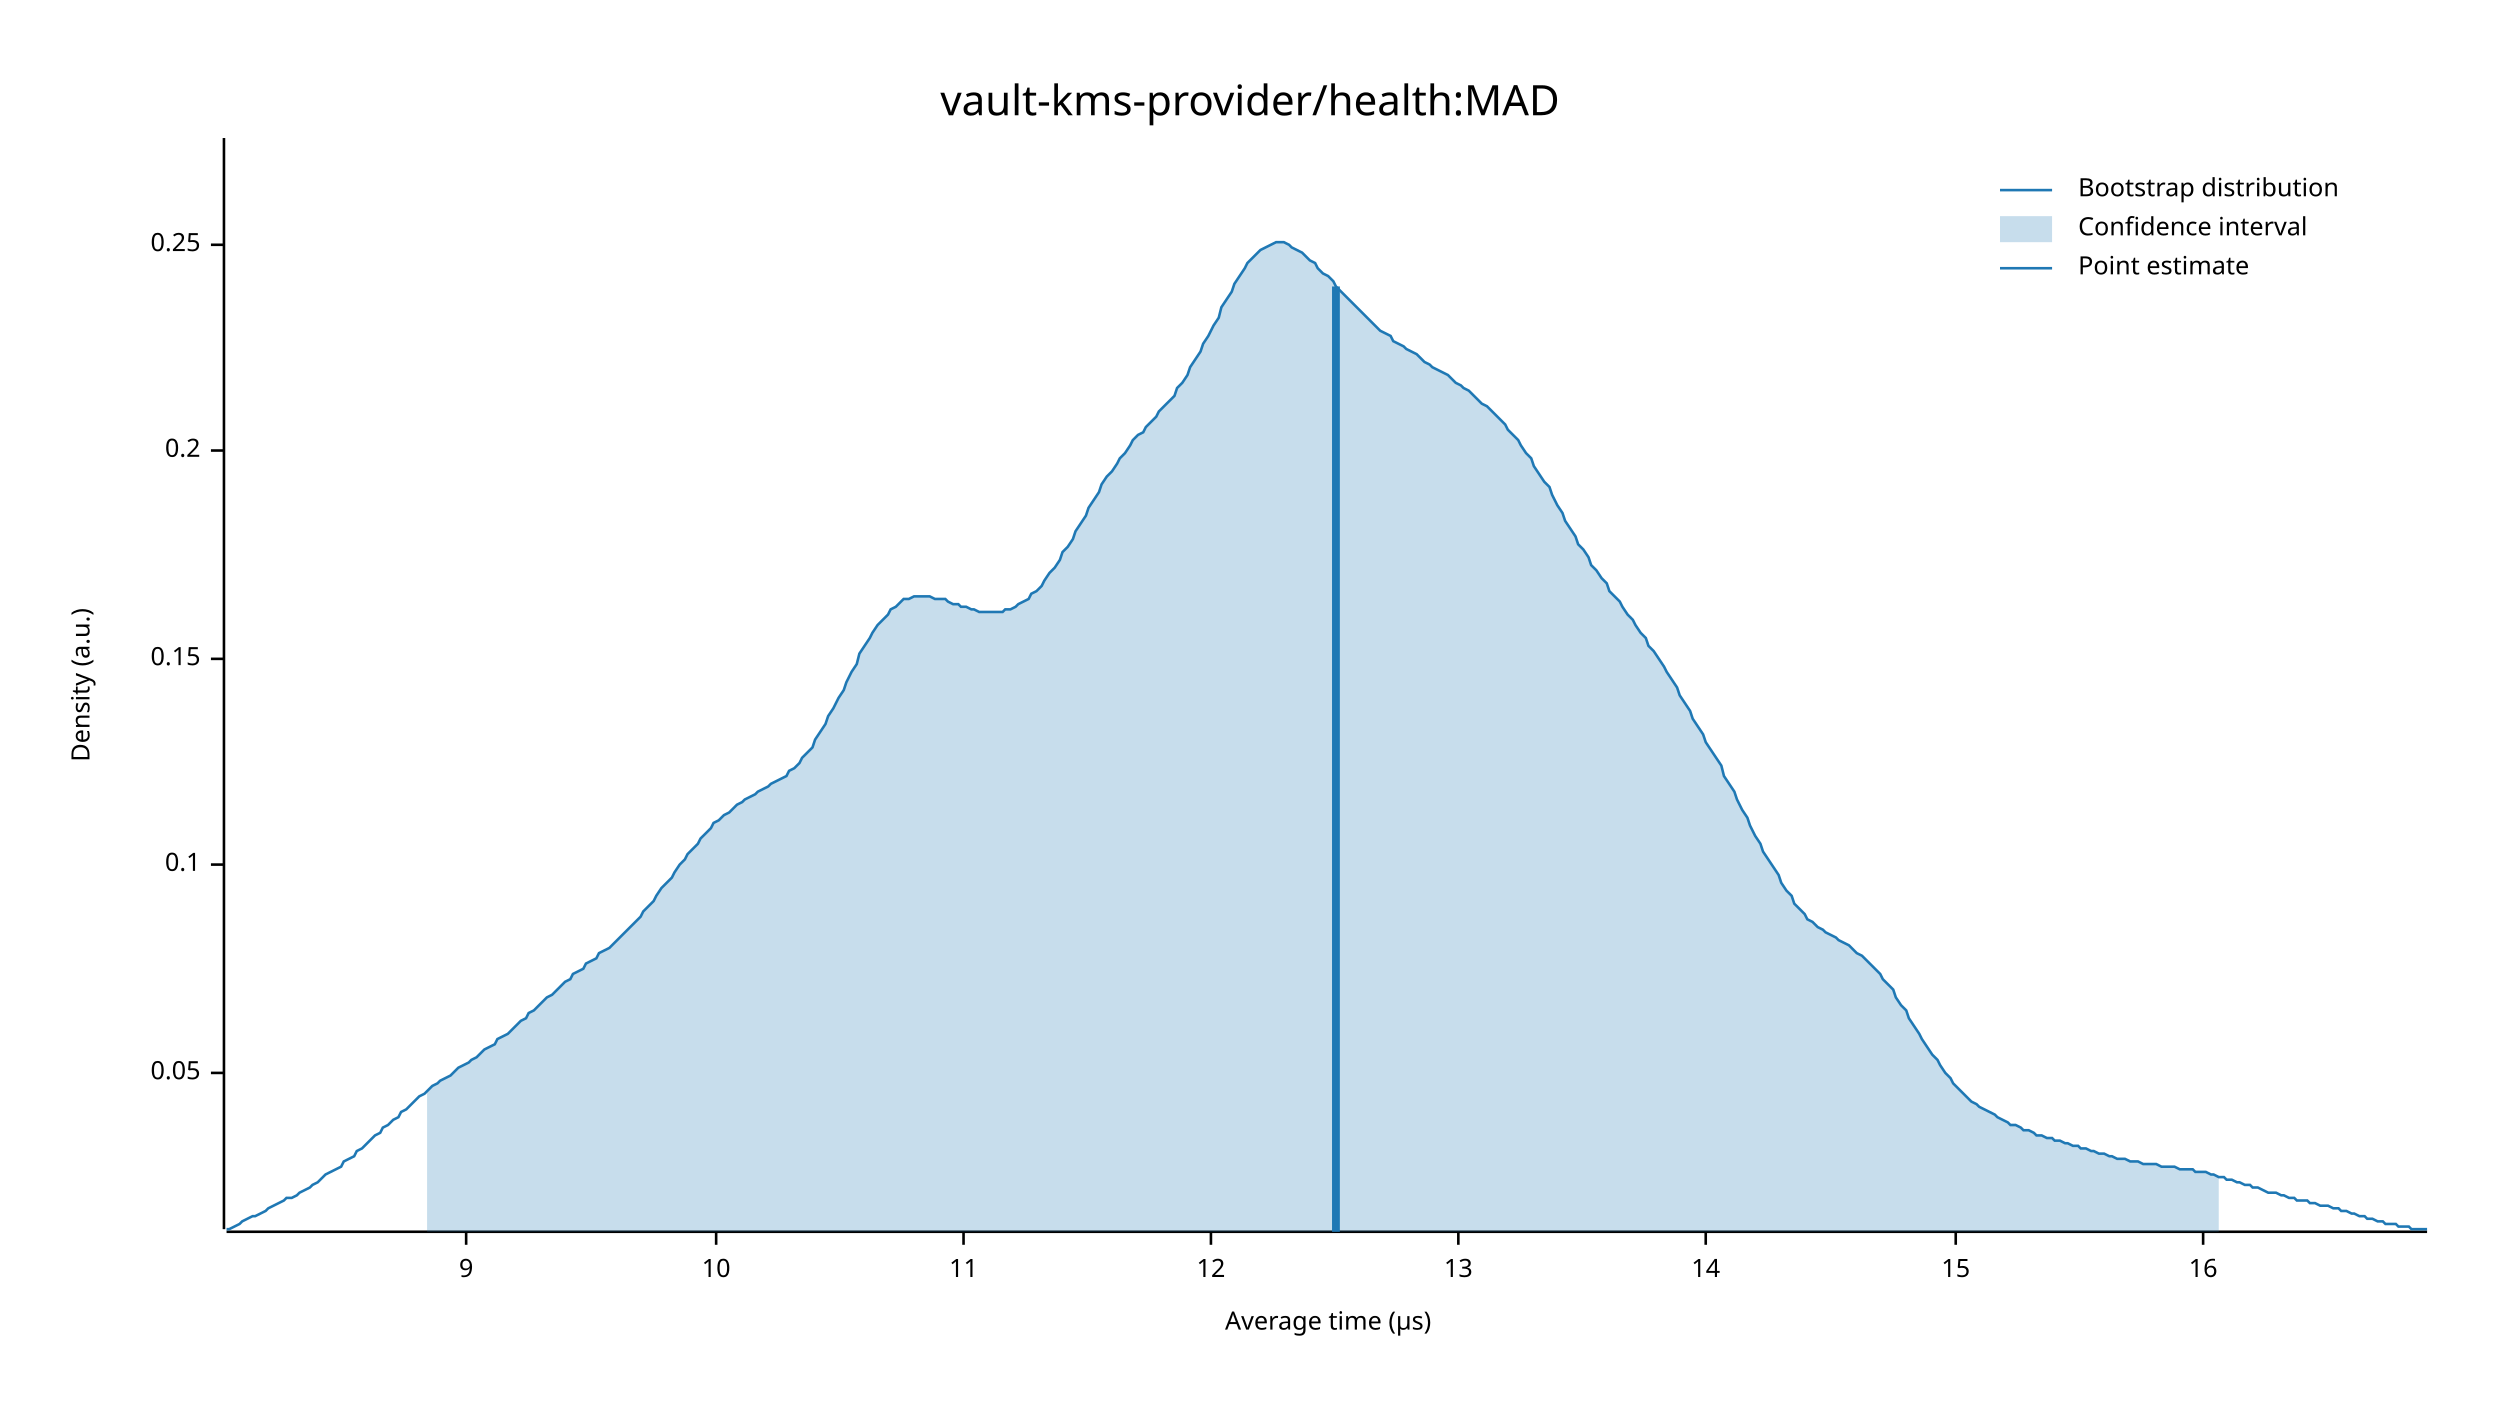
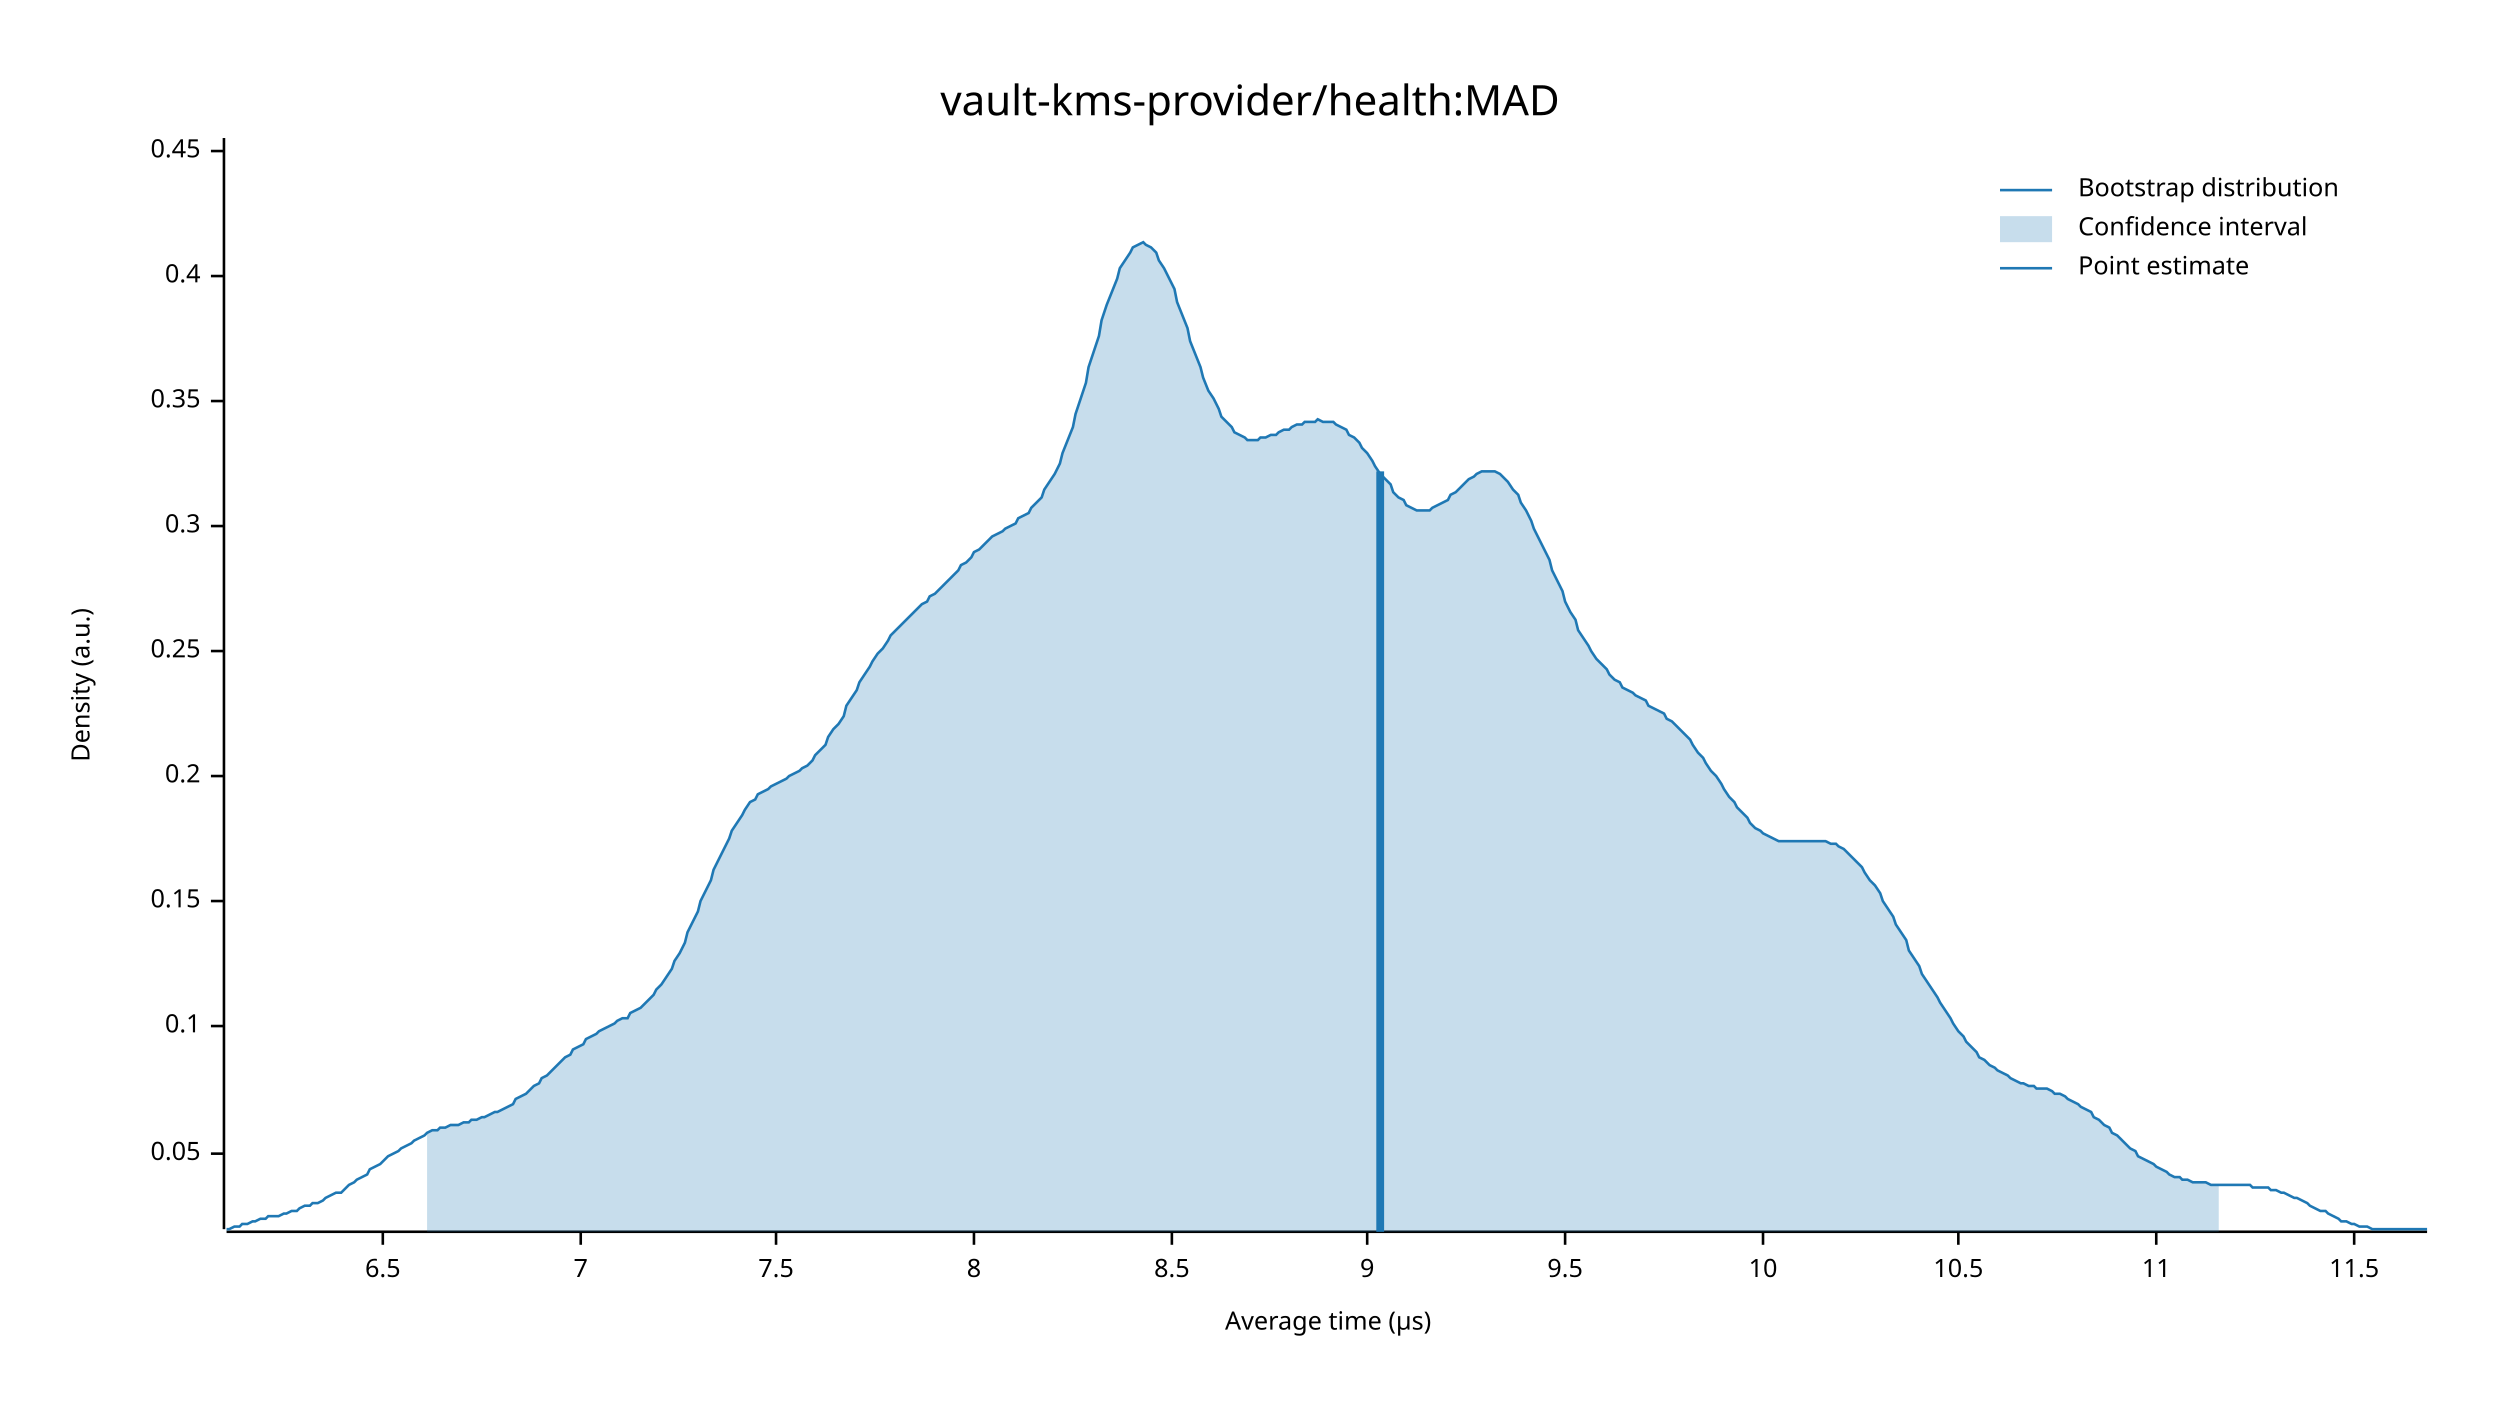
<svg xmlns="http://www.w3.org/2000/svg" width="960" height="540" viewBox="0 0 960 540">
  <text x="480" y="32" dy="0.76em" text-anchor="middle" font-family="sans-serif" font-size="16.129" opacity="1" fill="#000000">
vault-kms-provider/health:MAD
</text>
  <text x="27" y="263" dy="0.76em" text-anchor="middle" font-family="sans-serif" font-size="9.677" opacity="1" fill="#000000" transform="rotate(270, 27, 263)">
Density (a.u.)
</text>
  <text x="510" y="513" dy="-0.5ex" text-anchor="middle" font-family="sans-serif" font-size="9.677" opacity="1" fill="#000000">
Average time (µs)
</text>
  <polyline fill="none" opacity="1" stroke="#000000" stroke-width="1" points="86,53 86,472 " />
-   <text x="77" y="412" dy="0.5ex" text-anchor="end" font-family="sans-serif" font-size="9.677" opacity="1" fill="#000000">
+   <text x="77" y="443" dy="0.5ex" text-anchor="end" font-family="sans-serif" font-size="9.677" opacity="1" fill="#000000">
0.05
</text>
-   <polyline fill="none" opacity="1" stroke="#000000" stroke-width="1" points="81,412 86,412 " />
-   <text x="77" y="332" dy="0.5ex" text-anchor="end" font-family="sans-serif" font-size="9.677" opacity="1" fill="#000000">
+   <polyline fill="none" opacity="1" stroke="#000000" stroke-width="1" points="81,443 86,443 " />
+   <text x="77" y="394" dy="0.5ex" text-anchor="end" font-family="sans-serif" font-size="9.677" opacity="1" fill="#000000">
0.1
</text>
-   <polyline fill="none" opacity="1" stroke="#000000" stroke-width="1" points="81,332 86,332 " />
-   <text x="77" y="253" dy="0.5ex" text-anchor="end" font-family="sans-serif" font-size="9.677" opacity="1" fill="#000000">
+   <polyline fill="none" opacity="1" stroke="#000000" stroke-width="1" points="81,394 86,394 " />
+   <text x="77" y="346" dy="0.5ex" text-anchor="end" font-family="sans-serif" font-size="9.677" opacity="1" fill="#000000">
0.15
</text>
-   <polyline fill="none" opacity="1" stroke="#000000" stroke-width="1" points="81,253 86,253 " />
-   <text x="77" y="173" dy="0.5ex" text-anchor="end" font-family="sans-serif" font-size="9.677" opacity="1" fill="#000000">
+   <polyline fill="none" opacity="1" stroke="#000000" stroke-width="1" points="81,346 86,346 " />
+   <text x="77" y="298" dy="0.5ex" text-anchor="end" font-family="sans-serif" font-size="9.677" opacity="1" fill="#000000">
0.2
</text>
-   <polyline fill="none" opacity="1" stroke="#000000" stroke-width="1" points="81,173 86,173 " />
-   <text x="77" y="94" dy="0.5ex" text-anchor="end" font-family="sans-serif" font-size="9.677" opacity="1" fill="#000000">
+   <polyline fill="none" opacity="1" stroke="#000000" stroke-width="1" points="81,298 86,298 " />
+   <text x="77" y="250" dy="0.5ex" text-anchor="end" font-family="sans-serif" font-size="9.677" opacity="1" fill="#000000">
0.25
</text>
-   <polyline fill="none" opacity="1" stroke="#000000" stroke-width="1" points="81,94 86,94 " />
+   <polyline fill="none" opacity="1" stroke="#000000" stroke-width="1" points="81,250 86,250 " />
+   <text x="77" y="202" dy="0.5ex" text-anchor="end" font-family="sans-serif" font-size="9.677" opacity="1" fill="#000000">
+ 0.3
+ </text>
+   <polyline fill="none" opacity="1" stroke="#000000" stroke-width="1" points="81,202 86,202 " />
+   <text x="77" y="154" dy="0.5ex" text-anchor="end" font-family="sans-serif" font-size="9.677" opacity="1" fill="#000000">
+ 0.35
+ </text>
+   <polyline fill="none" opacity="1" stroke="#000000" stroke-width="1" points="81,154 86,154 " />
+   <text x="77" y="106" dy="0.5ex" text-anchor="end" font-family="sans-serif" font-size="9.677" opacity="1" fill="#000000">
+ 0.4
+ </text>
+   <polyline fill="none" opacity="1" stroke="#000000" stroke-width="1" points="81,106 86,106 " />
+   <text x="77" y="58" dy="0.5ex" text-anchor="end" font-family="sans-serif" font-size="9.677" opacity="1" fill="#000000">
+ 0.45
+ </text>
+   <polyline fill="none" opacity="1" stroke="#000000" stroke-width="1" points="81,58 86,58 " />
  <polyline fill="none" opacity="1" stroke="#000000" stroke-width="1" points="87,473 932,473 " />
-   <text x="179" y="483" dy="0.76em" text-anchor="middle" font-family="sans-serif" font-size="9.677" opacity="1" fill="#000000">
+   <text x="147" y="483" dy="0.76em" text-anchor="middle" font-family="sans-serif" font-size="9.677" opacity="1" fill="#000000">
+ 6.5
+ </text>
+   <polyline fill="none" opacity="1" stroke="#000000" stroke-width="1" points="147,473 147,478 " />
+   <text x="223" y="483" dy="0.76em" text-anchor="middle" font-family="sans-serif" font-size="9.677" opacity="1" fill="#000000">
+ 7
+ </text>
+   <polyline fill="none" opacity="1" stroke="#000000" stroke-width="1" points="223,473 223,478 " />
+   <text x="298" y="483" dy="0.76em" text-anchor="middle" font-family="sans-serif" font-size="9.677" opacity="1" fill="#000000">
+ 7.5
+ </text>
+   <polyline fill="none" opacity="1" stroke="#000000" stroke-width="1" points="298,473 298,478 " />
+   <text x="374" y="483" dy="0.76em" text-anchor="middle" font-family="sans-serif" font-size="9.677" opacity="1" fill="#000000">
+ 8
+ </text>
+   <polyline fill="none" opacity="1" stroke="#000000" stroke-width="1" points="374,473 374,478 " />
+   <text x="450" y="483" dy="0.76em" text-anchor="middle" font-family="sans-serif" font-size="9.677" opacity="1" fill="#000000">
+ 8.5
+ </text>
+   <polyline fill="none" opacity="1" stroke="#000000" stroke-width="1" points="450,473 450,478 " />
+   <text x="525" y="483" dy="0.76em" text-anchor="middle" font-family="sans-serif" font-size="9.677" opacity="1" fill="#000000">
9
</text>
-   <polyline fill="none" opacity="1" stroke="#000000" stroke-width="1" points="179,473 179,478 " />
-   <text x="275" y="483" dy="0.76em" text-anchor="middle" font-family="sans-serif" font-size="9.677" opacity="1" fill="#000000">
+   <polyline fill="none" opacity="1" stroke="#000000" stroke-width="1" points="525,473 525,478 " />
+   <text x="601" y="483" dy="0.76em" text-anchor="middle" font-family="sans-serif" font-size="9.677" opacity="1" fill="#000000">
+ 9.5
+ </text>
+   <polyline fill="none" opacity="1" stroke="#000000" stroke-width="1" points="601,473 601,478 " />
+   <text x="677" y="483" dy="0.76em" text-anchor="middle" font-family="sans-serif" font-size="9.677" opacity="1" fill="#000000">
10
</text>
-   <polyline fill="none" opacity="1" stroke="#000000" stroke-width="1" points="275,473 275,478 " />
-   <text x="370" y="483" dy="0.76em" text-anchor="middle" font-family="sans-serif" font-size="9.677" opacity="1" fill="#000000">
+   <polyline fill="none" opacity="1" stroke="#000000" stroke-width="1" points="677,473 677,478 " />
+   <text x="752" y="483" dy="0.76em" text-anchor="middle" font-family="sans-serif" font-size="9.677" opacity="1" fill="#000000">
+ 10.5
+ </text>
+   <polyline fill="none" opacity="1" stroke="#000000" stroke-width="1" points="752,473 752,478 " />
+   <text x="828" y="483" dy="0.76em" text-anchor="middle" font-family="sans-serif" font-size="9.677" opacity="1" fill="#000000">
11
</text>
-   <polyline fill="none" opacity="1" stroke="#000000" stroke-width="1" points="370,473 370,478 " />
-   <text x="465" y="483" dy="0.76em" text-anchor="middle" font-family="sans-serif" font-size="9.677" opacity="1" fill="#000000">
- 12
+   <polyline fill="none" opacity="1" stroke="#000000" stroke-width="1" points="828,473 828,478 " />
+   <text x="904" y="483" dy="0.76em" text-anchor="middle" font-family="sans-serif" font-size="9.677" opacity="1" fill="#000000">
+ 11.5
</text>
-   <polyline fill="none" opacity="1" stroke="#000000" stroke-width="1" points="465,473 465,478 " />
-   <text x="560" y="483" dy="0.76em" text-anchor="middle" font-family="sans-serif" font-size="9.677" opacity="1" fill="#000000">
- 13
- </text>
-   <polyline fill="none" opacity="1" stroke="#000000" stroke-width="1" points="560,473 560,478 " />
-   <text x="655" y="483" dy="0.76em" text-anchor="middle" font-family="sans-serif" font-size="9.677" opacity="1" fill="#000000">
- 14
- </text>
-   <polyline fill="none" opacity="1" stroke="#000000" stroke-width="1" points="655,473 655,478 " />
-   <text x="751" y="483" dy="0.76em" text-anchor="middle" font-family="sans-serif" font-size="9.677" opacity="1" fill="#000000">
- 15
- </text>
-   <polyline fill="none" opacity="1" stroke="#000000" stroke-width="1" points="751,473 751,478 " />
-   <text x="846" y="483" dy="0.76em" text-anchor="middle" font-family="sans-serif" font-size="9.677" opacity="1" fill="#000000">
- 16
- </text>
-   <polyline fill="none" opacity="1" stroke="#000000" stroke-width="1" points="846,473 846,478 " />
-   <polyline fill="none" opacity="1" stroke="#1F78B4" stroke-width="1" points="87,472 88,472 90,471 92,470 93,469 95,468 97,467 98,467 100,466 102,465 103,464 105,463 107,462 109,461 110,460 112,460 114,459 115,458 117,457 119,456 120,455 122,454 124,452 125,451 127,450 129,449 131,448 132,446 134,445 136,444 137,442 139,441 141,439 142,438 144,436 146,435 147,433 149,432 151,430 153,429 154,427 156,426 158,424 159,423 161,421 163,420 164,419 166,417 168,416 169,415 171,414 173,413 175,411 176,410 178,409 180,408 181,407 183,406 185,404 186,403 188,402 190,401 191,399 193,398 195,397 197,395 198,394 200,392 202,391 203,389 205,388 207,386 208,385 210,383 212,382 214,380 215,379 217,377 219,376 220,374 222,373 224,372 225,370 227,369 229,368 230,366 232,365 234,364 236,362 237,361 239,359 241,357 242,356 244,354 246,352 247,350 249,348 251,346 252,344 254,341 256,339 258,337 259,335 261,332 263,330 264,328 266,326 268,324 269,322 271,320 273,318 274,316 276,315 278,313 280,312 281,311 283,309 285,308 286,307 288,306 290,305 291,304 293,303 295,302 296,301 298,300 300,299 302,298 303,296 305,295 307,293 308,291 310,289 312,287 313,284 315,281 317,278 318,275 320,272 322,268 324,265 325,262 327,258 329,255 330,251 332,248 334,245 335,243 337,240 339,238 341,236 342,234 344,233 346,231 347,230 349,230 351,229 352,229 354,229 356,229 357,229 359,230 361,230 363,230 364,231 366,232 368,232 369,233 371,233 373,234 374,234 376,235 378,235 379,235 381,235 383,235 385,235 386,234 388,234 390,233 391,232 393,231 395,230 396,228 398,227 400,225 401,223 403,220 405,218 407,215 408,212 410,210 412,207 413,204 415,201 417,198 418,195 420,192 422,189 423,186 425,183 427,181 429,178 430,176 432,174 434,171 435,169 437,167 439,166 440,164 442,162 444,160 445,158 447,156 449,154 451,152 452,149 454,147 456,144 457,141 459,138 461,135 462,132 464,129 466,125 468,122 469,118 471,115 473,112 474,109 476,106 478,103 479,101 481,99 483,97 484,96 486,95 488,94 490,93 491,93 493,93 495,94 496,95 498,96 500,97 501,98 503,100 505,101 506,103 508,105 510,106 512,108 513,110 515,112 517,114 518,115 520,117 522,119 523,120 525,122 527,124 528,125 530,127 532,128 534,129 535,131 537,132 539,133 540,134 542,135 544,136 545,137 547,139 549,140 550,141 552,142 554,143 556,144 557,145 559,147 561,148 562,149 564,150 566,152 567,153 569,155 571,156 573,158 574,159 576,161 578,163 579,165 581,167 583,169 584,171 586,174 588,176 589,179 591,182 593,185 595,187 596,190 598,194 600,197 601,200 603,203 605,206 606,209 608,211 610,214 611,217 613,219 615,222 617,224 618,227 620,229 622,231 623,233 625,236 627,238 628,240 630,243 632,245 633,248 635,250 637,253 639,256 640,258 642,261 644,264 645,267 647,270 649,273 650,276 652,279 654,282 655,285 657,288 659,291 661,294 662,298 664,301 666,304 667,307 669,311 671,314 672,317 674,321 676,324 677,327 679,330 681,333 683,336 684,339 686,342 688,344 689,347 691,349 693,351 694,353 696,354 698,356 700,357 701,358 703,359 705,360 706,361 708,362 710,363 711,364 713,366 715,367 716,368 718,370 720,372 722,374 723,376 725,378 727,380 728,383 730,386 732,388 733,391 735,394 737,397 738,399 740,402 742,405 744,407 745,409 747,412 749,414 750,416 752,418 754,420 755,421 757,423 759,424 760,425 762,426 764,427 766,428 767,429 769,430 771,431 772,432 774,432 776,433 777,434 779,434 781,435 782,436 784,436 786,437 788,437 789,438 791,438 793,439 794,439 796,440 798,440 799,441 801,441 803,442 804,442 806,443 808,443 810,444 811,444 813,445 815,445 816,445 818,446 820,446 821,446 823,447 825,447 827,447 828,447 830,448 832,448 833,448 835,448 837,449 838,449 840,449 842,449 843,450 845,450 847,450 849,451 850,451 852,452 854,452 855,453 857,453 859,454 860,454 862,455 864,455 865,456 867,456 869,457 871,458 872,458 874,458 876,459 877,459 879,460 881,460 882,461 884,461 886,461 887,462 889,462 891,463 893,463 894,463 896,464 898,464 899,465 901,465 903,466 904,466 906,467 908,467 909,468 911,468 913,469 915,469 916,470 918,470 920,470 921,471 923,471 925,471 926,472 928,472 930,472 932,472 " />
-   <polygon opacity="0.25" fill="#1F78B4" points="164,419 166,417 168,416 169,415 171,414 173,413 175,411 176,410 178,409 180,408 181,407 183,406 185,404 186,403 188,402 190,401 191,399 193,398 195,397 197,395 198,394 200,392 202,391 203,389 205,388 207,386 208,385 210,383 212,382 214,380 215,379 217,377 219,376 220,374 222,373 224,372 225,370 227,369 229,368 230,366 232,365 234,364 236,362 237,361 239,359 241,357 242,356 244,354 246,352 247,350 249,348 251,346 252,344 254,341 256,339 258,337 259,335 261,332 263,330 264,328 266,326 268,324 269,322 271,320 273,318 274,316 276,315 278,313 280,312 281,311 283,309 285,308 286,307 288,306 290,305 291,304 293,303 295,302 296,301 298,300 300,299 302,298 303,296 305,295 307,293 308,291 310,289 312,287 313,284 315,281 317,278 318,275 320,272 322,268 324,265 325,262 327,258 329,255 330,251 332,248 334,245 335,243 337,240 339,238 341,236 342,234 344,233 346,231 347,230 349,230 351,229 352,229 354,229 356,229 357,229 359,230 361,230 363,230 364,231 366,232 368,232 369,233 371,233 373,234 374,234 376,235 378,235 379,235 381,235 383,235 385,235 386,234 388,234 390,233 391,232 393,231 395,230 396,228 398,227 400,225 401,223 403,220 405,218 407,215 408,212 410,210 412,207 413,204 415,201 417,198 418,195 420,192 422,189 423,186 425,183 427,181 429,178 430,176 432,174 434,171 435,169 437,167 439,166 440,164 442,162 444,160 445,158 447,156 449,154 451,152 452,149 454,147 456,144 457,141 459,138 461,135 462,132 464,129 466,125 468,122 469,118 471,115 473,112 474,109 476,106 478,103 479,101 481,99 483,97 484,96 486,95 488,94 490,93 491,93 493,93 495,94 496,95 498,96 500,97 501,98 503,100 505,101 506,103 508,105 510,106 512,108 513,110 515,112 517,114 518,115 520,117 522,119 523,120 525,122 527,124 528,125 530,127 532,128 534,129 535,131 537,132 539,133 540,134 542,135 544,136 545,137 547,139 549,140 550,141 552,142 554,143 556,144 557,145 559,147 561,148 562,149 564,150 566,152 567,153 569,155 571,156 573,158 574,159 576,161 578,163 579,165 581,167 583,169 584,171 586,174 588,176 589,179 591,182 593,185 595,187 596,190 598,194 600,197 601,200 603,203 605,206 606,209 608,211 610,214 611,217 613,219 615,222 617,224 618,227 620,229 622,231 623,233 625,236 627,238 628,240 630,243 632,245 633,248 635,250 637,253 639,256 640,258 642,261 644,264 645,267 647,270 649,273 650,276 652,279 654,282 655,285 657,288 659,291 661,294 662,298 664,301 666,304 667,307 669,311 671,314 672,317 674,321 676,324 677,327 679,330 681,333 683,336 684,339 686,342 688,344 689,347 691,349 693,351 694,353 696,354 698,356 700,357 701,358 703,359 705,360 706,361 708,362 710,363 711,364 713,366 715,367 716,368 718,370 720,372 722,374 723,376 725,378 727,380 728,383 730,386 732,388 733,391 735,394 737,397 738,399 740,402 742,405 744,407 745,409 747,412 749,414 750,416 752,418 754,420 755,421 757,423 759,424 760,425 762,426 764,427 766,428 767,429 769,430 771,431 772,432 774,432 776,433 777,434 779,434 781,435 782,436 784,436 786,437 788,437 789,438 791,438 793,439 794,439 796,440 798,440 799,441 801,441 803,442 804,442 806,443 808,443 810,444 811,444 813,445 815,445 816,445 818,446 820,446 821,446 823,447 825,447 827,447 828,447 830,448 832,448 833,448 835,448 837,449 838,449 840,449 842,449 843,450 845,450 847,450 849,451 850,451 852,452 852,473 164,473 " />
-   <polyline fill="none" opacity="1" stroke="#1F78B4" stroke-width="3" points="513,473 513,110 " />
+   <polyline fill="none" opacity="1" stroke="#000000" stroke-width="1" points="904,473 904,478 " />
+   <polyline fill="none" opacity="1" stroke="#1F78B4" stroke-width="1" points="87,472 88,472 90,471 92,471 93,470 95,470 97,469 98,469 100,468 102,468 103,467 105,467 107,467 109,466 110,466 112,465 114,465 115,464 117,463 119,463 120,462 122,462 124,461 125,460 127,459 129,458 131,458 132,457 134,455 136,454 137,453 139,452 141,451 142,449 144,448 146,447 147,446 149,444 151,443 153,442 154,441 156,440 158,439 159,438 161,437 163,436 164,435 166,434 168,434 169,433 171,433 173,432 175,432 176,432 178,431 180,431 181,430 183,430 185,429 186,429 188,428 190,427 191,427 193,426 195,425 197,424 198,422 200,421 202,420 203,419 205,417 207,416 208,414 210,413 212,411 214,409 215,408 217,406 219,405 220,403 222,402 224,401 225,399 227,398 229,397 230,396 232,395 234,394 236,393 237,392 239,391 241,391 242,389 244,388 246,387 247,386 249,384 251,382 252,380 254,378 256,375 258,372 259,369 261,366 263,362 264,358 266,354 268,350 269,346 271,342 273,338 274,334 276,330 278,326 280,322 281,319 283,316 285,313 286,311 288,308 290,307 291,305 293,304 295,303 296,302 298,301 300,300 302,299 303,298 305,297 307,296 308,295 310,294 312,292 313,290 315,288 317,286 318,283 320,280 322,278 324,275 325,271 327,268 329,265 330,262 332,259 334,256 335,254 337,251 339,249 341,246 342,244 344,242 346,240 347,239 349,237 351,235 352,234 354,232 356,231 357,229 359,228 361,226 363,224 364,223 366,221 368,219 369,217 371,216 373,214 374,212 376,211 378,209 379,208 381,206 383,205 385,204 386,203 388,202 390,201 391,199 393,198 395,197 396,195 398,193 400,191 401,188 403,185 405,182 407,178 408,174 410,169 412,164 413,159 415,153 417,147 418,141 420,135 422,129 423,123 425,117 427,112 429,107 430,103 432,100 434,97 435,95 437,94 439,93 440,94 442,95 444,97 445,100 447,103 449,107 451,111 452,116 454,121 456,126 457,131 459,136 461,141 462,145 464,150 466,153 468,157 469,160 471,162 473,164 474,166 476,167 478,168 479,169 481,169 483,169 484,168 486,168 488,167 490,167 491,166 493,165 495,165 496,164 498,163 500,163 501,162 503,162 505,162 506,161 508,162 510,162 512,162 513,163 515,164 517,165 518,167 520,168 522,170 523,172 525,174 527,177 528,179 530,182 532,184 534,186 535,189 537,191 539,192 540,194 542,195 544,196 545,196 547,196 549,196 550,195 552,194 554,193 556,192 557,190 559,189 561,187 562,186 564,184 566,183 567,182 569,181 571,181 573,181 574,181 576,182 578,184 579,185 581,188 583,190 584,193 586,196 588,200 589,203 591,207 593,211 595,215 596,219 598,223 600,227 601,231 603,235 605,238 606,242 608,245 610,248 611,250 613,253 615,255 617,257 618,259 620,261 622,262 623,264 625,265 627,266 628,267 630,268 632,269 633,271 635,272 637,273 639,274 640,276 642,277 644,279 645,280 647,282 649,284 650,286 652,289 654,291 655,293 657,296 659,298 661,301 662,303 664,306 666,308 667,310 669,312 671,314 672,316 674,318 676,319 677,320 679,321 681,322 683,323 684,323 686,323 688,323 689,323 691,323 693,323 694,323 696,323 698,323 700,323 701,323 703,324 705,324 706,325 708,326 710,328 711,329 713,331 715,333 716,335 718,338 720,340 722,343 723,346 725,349 727,352 728,355 730,358 732,361 733,365 735,368 737,371 738,374 740,377 742,380 744,383 745,385 747,388 749,391 750,393 752,396 754,398 755,400 757,402 759,404 760,406 762,407 764,409 766,410 767,411 769,412 771,413 772,414 774,415 776,416 777,416 779,417 781,417 782,418 784,418 786,418 788,419 789,420 791,420 793,421 794,422 796,423 798,424 799,425 801,426 803,427 804,429 806,430 808,432 810,433 811,435 813,436 815,438 816,439 818,441 820,442 821,444 823,445 825,446 827,447 828,448 830,449 832,450 833,451 835,452 837,452 838,453 840,453 842,454 843,454 845,454 847,454 849,455 850,455 852,455 854,455 855,455 857,455 859,455 860,455 862,455 864,455 865,456 867,456 869,456 871,456 872,457 874,457 876,458 877,458 879,459 881,460 882,460 884,461 886,462 887,463 889,464 891,465 893,465 894,466 896,467 898,468 899,469 901,469 903,470 904,470 906,471 908,471 909,471 911,472 913,472 915,472 916,472 918,472 920,472 921,472 923,472 925,472 926,472 928,472 930,472 932,472 " />
+   <polygon opacity="0.25" fill="#1F78B4" points="164,435 166,434 168,434 169,433 171,433 173,432 175,432 176,432 178,431 180,431 181,430 183,430 185,429 186,429 188,428 190,427 191,427 193,426 195,425 197,424 198,422 200,421 202,420 203,419 205,417 207,416 208,414 210,413 212,411 214,409 215,408 217,406 219,405 220,403 222,402 224,401 225,399 227,398 229,397 230,396 232,395 234,394 236,393 237,392 239,391 241,391 242,389 244,388 246,387 247,386 249,384 251,382 252,380 254,378 256,375 258,372 259,369 261,366 263,362 264,358 266,354 268,350 269,346 271,342 273,338 274,334 276,330 278,326 280,322 281,319 283,316 285,313 286,311 288,308 290,307 291,305 293,304 295,303 296,302 298,301 300,300 302,299 303,298 305,297 307,296 308,295 310,294 312,292 313,290 315,288 317,286 318,283 320,280 322,278 324,275 325,271 327,268 329,265 330,262 332,259 334,256 335,254 337,251 339,249 341,246 342,244 344,242 346,240 347,239 349,237 351,235 352,234 354,232 356,231 357,229 359,228 361,226 363,224 364,223 366,221 368,219 369,217 371,216 373,214 374,212 376,211 378,209 379,208 381,206 383,205 385,204 386,203 388,202 390,201 391,199 393,198 395,197 396,195 398,193 400,191 401,188 403,185 405,182 407,178 408,174 410,169 412,164 413,159 415,153 417,147 418,141 420,135 422,129 423,123 425,117 427,112 429,107 430,103 432,100 434,97 435,95 437,94 439,93 440,94 442,95 444,97 445,100 447,103 449,107 451,111 452,116 454,121 456,126 457,131 459,136 461,141 462,145 464,150 466,153 468,157 469,160 471,162 473,164 474,166 476,167 478,168 479,169 481,169 483,169 484,168 486,168 488,167 490,167 491,166 493,165 495,165 496,164 498,163 500,163 501,162 503,162 505,162 506,161 508,162 510,162 512,162 513,163 515,164 517,165 518,167 520,168 522,170 523,172 525,174 527,177 528,179 530,182 532,184 534,186 535,189 537,191 539,192 540,194 542,195 544,196 545,196 547,196 549,196 550,195 552,194 554,193 556,192 557,190 559,189 561,187 562,186 564,184 566,183 567,182 569,181 571,181 573,181 574,181 576,182 578,184 579,185 581,188 583,190 584,193 586,196 588,200 589,203 591,207 593,211 595,215 596,219 598,223 600,227 601,231 603,235 605,238 606,242 608,245 610,248 611,250 613,253 615,255 617,257 618,259 620,261 622,262 623,264 625,265 627,266 628,267 630,268 632,269 633,271 635,272 637,273 639,274 640,276 642,277 644,279 645,280 647,282 649,284 650,286 652,289 654,291 655,293 657,296 659,298 661,301 662,303 664,306 666,308 667,310 669,312 671,314 672,316 674,318 676,319 677,320 679,321 681,322 683,323 684,323 686,323 688,323 689,323 691,323 693,323 694,323 696,323 698,323 700,323 701,323 703,324 705,324 706,325 708,326 710,328 711,329 713,331 715,333 716,335 718,338 720,340 722,343 723,346 725,349 727,352 728,355 730,358 732,361 733,365 735,368 737,371 738,374 740,377 742,380 744,383 745,385 747,388 749,391 750,393 752,396 754,398 755,400 757,402 759,404 760,406 762,407 764,409 766,410 767,411 769,412 771,413 772,414 774,415 776,416 777,416 779,417 781,417 782,418 784,418 786,418 788,419 789,420 791,420 793,421 794,422 796,423 798,424 799,425 801,426 803,427 804,429 806,430 808,432 810,433 811,435 813,436 815,438 816,439 818,441 820,442 821,444 823,445 825,446 827,447 828,448 830,449 832,450 833,451 835,452 837,452 838,453 840,453 842,454 843,454 845,454 847,454 849,455 850,455 852,455 852,473 164,473 " />
+   <polyline fill="none" opacity="1" stroke="#1F78B4" stroke-width="3" points="530,473 530,181 " />
  <text x="798" y="68" dy="0.76em" text-anchor="start" font-family="sans-serif" font-size="9.677" opacity="1" fill="#000000">
Bootstrap distribution
</text>
  <text x="798" y="83" dy="0.76em" text-anchor="start" font-family="sans-serif" font-size="9.677" opacity="1" fill="#000000">
Confidence interval
</text>
  <text x="798" y="98" dy="0.76em" text-anchor="start" font-family="sans-serif" font-size="9.677" opacity="1" fill="#000000">
Point estimate
</text>
  <polyline fill="none" opacity="1" stroke="#1F78B4" stroke-width="1" points="768,73 788,73 " />
  <rect x="768" y="83" width="20" height="10" opacity="0.25" fill="#1F78B4" stroke="none" />
  <polyline fill="none" opacity="1" stroke="#1F78B4" stroke-width="1" points="768,103 788,103 " />
</svg>
